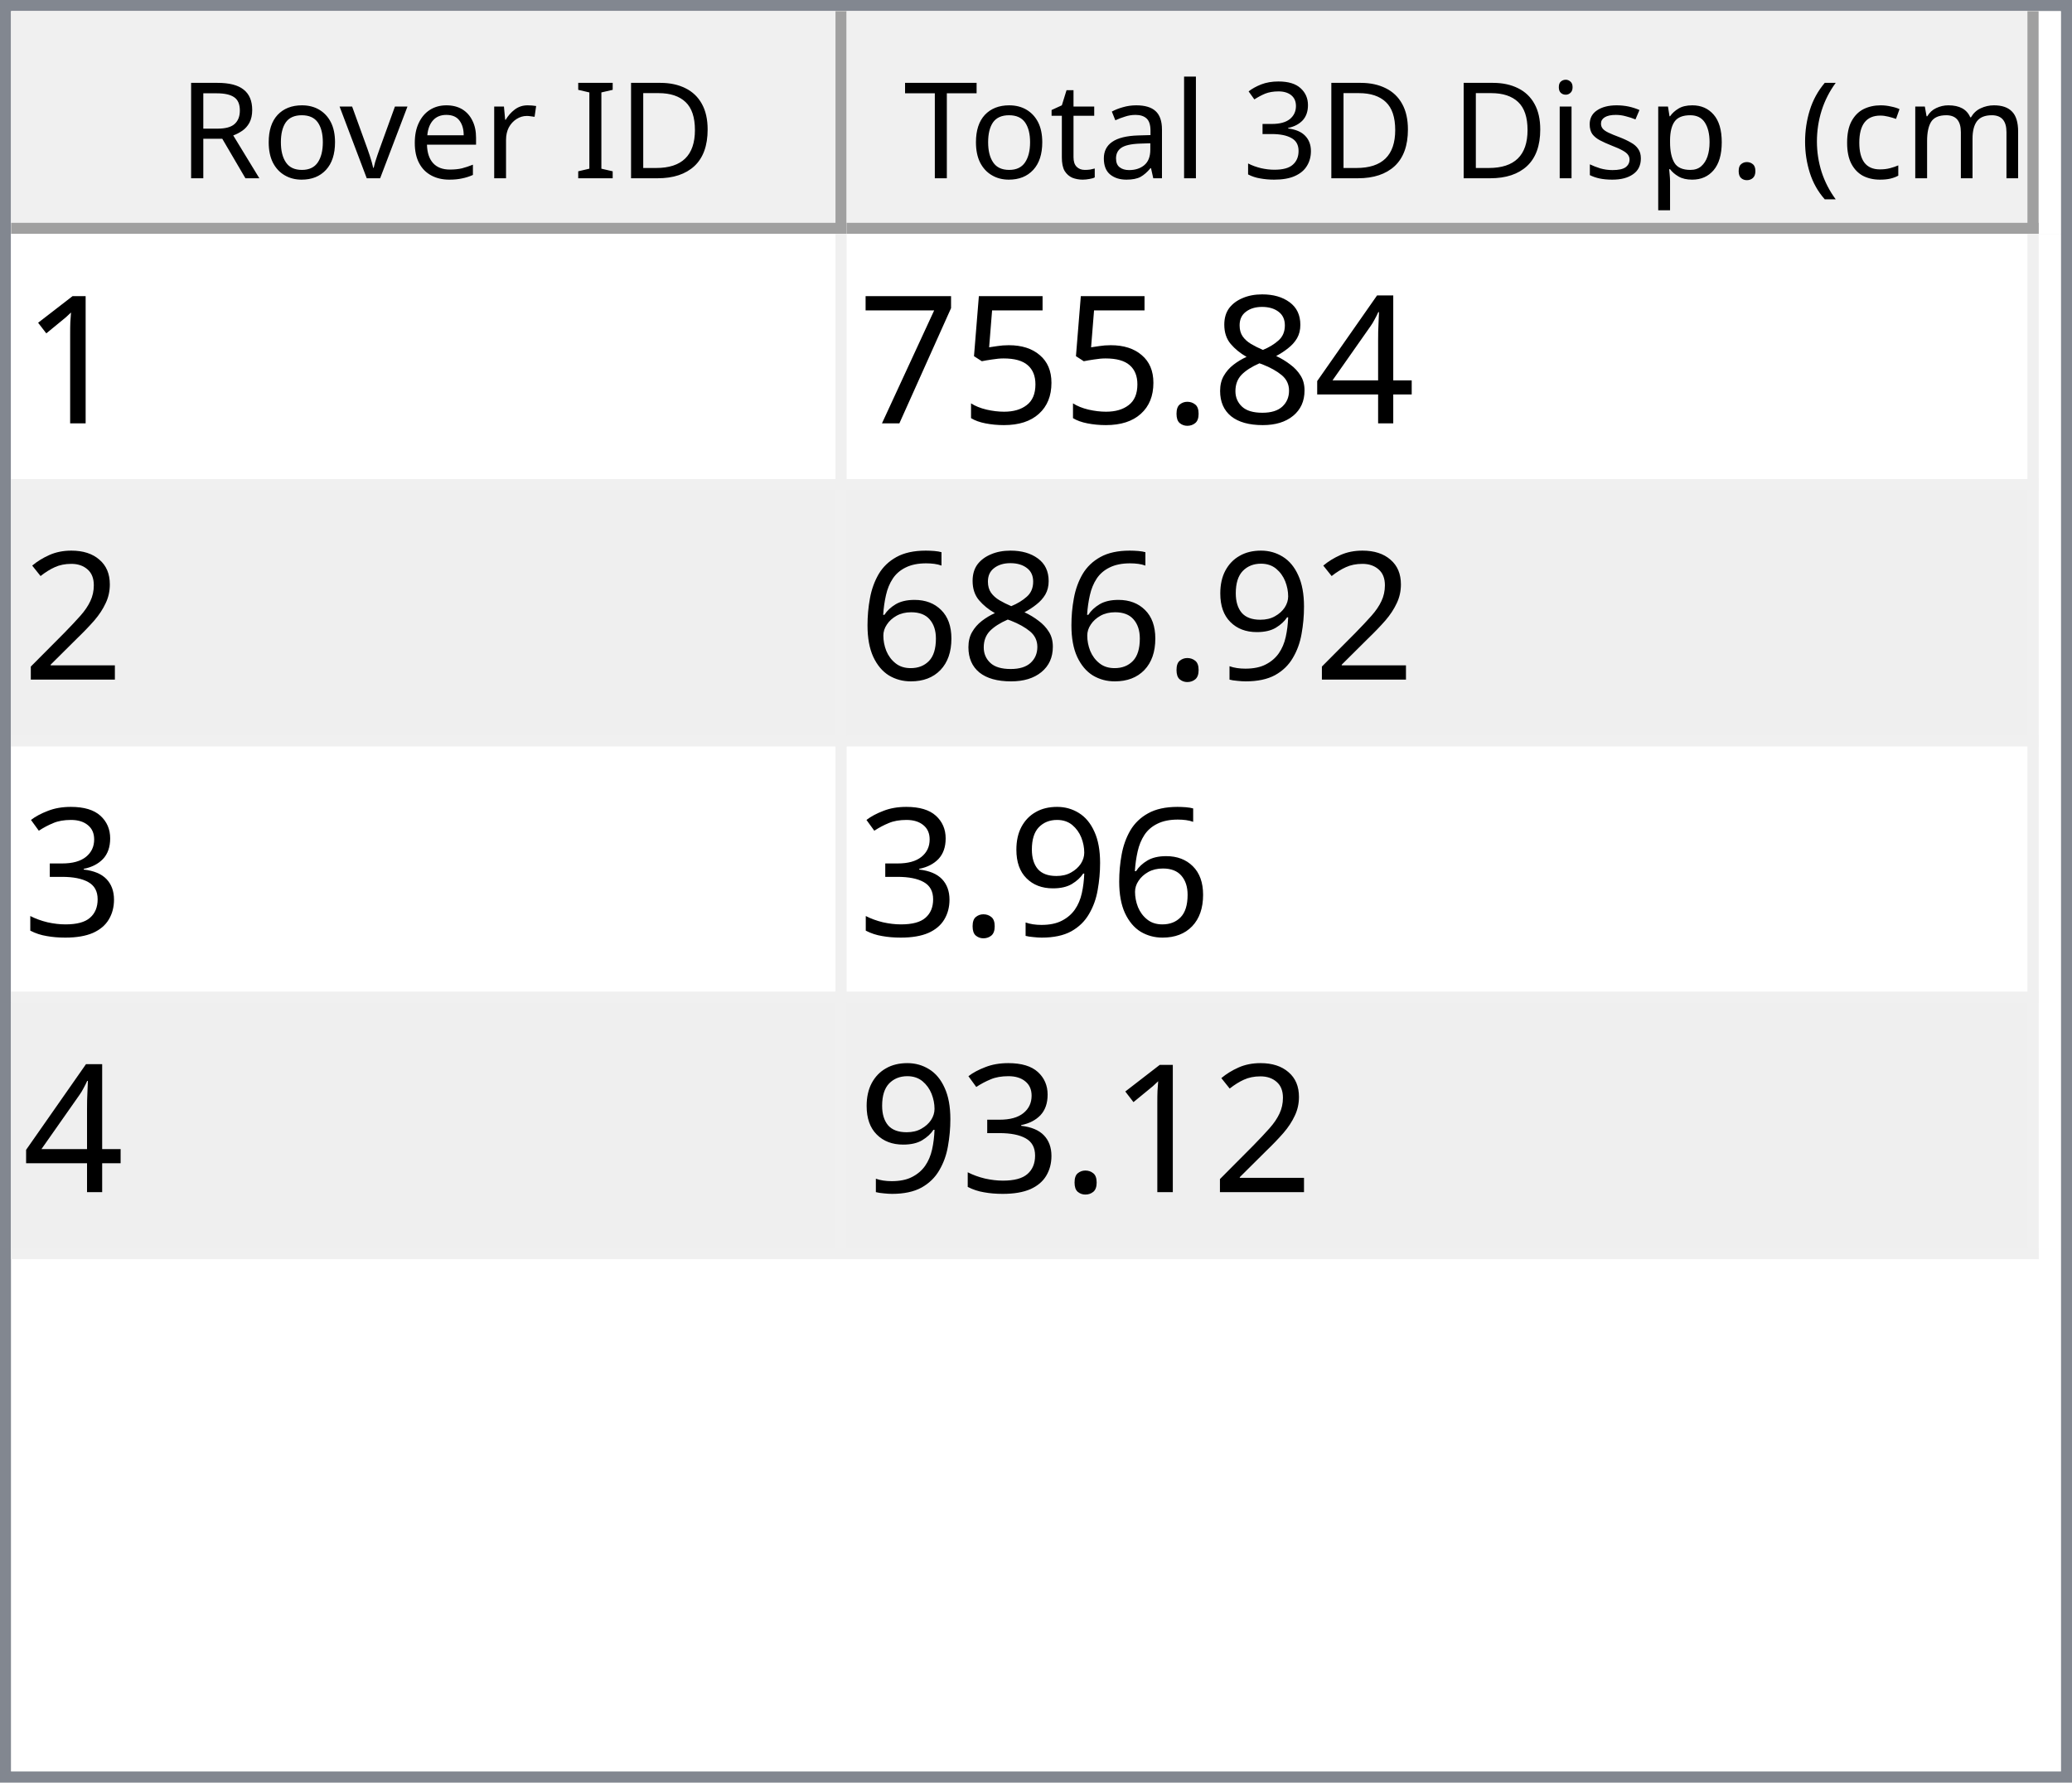
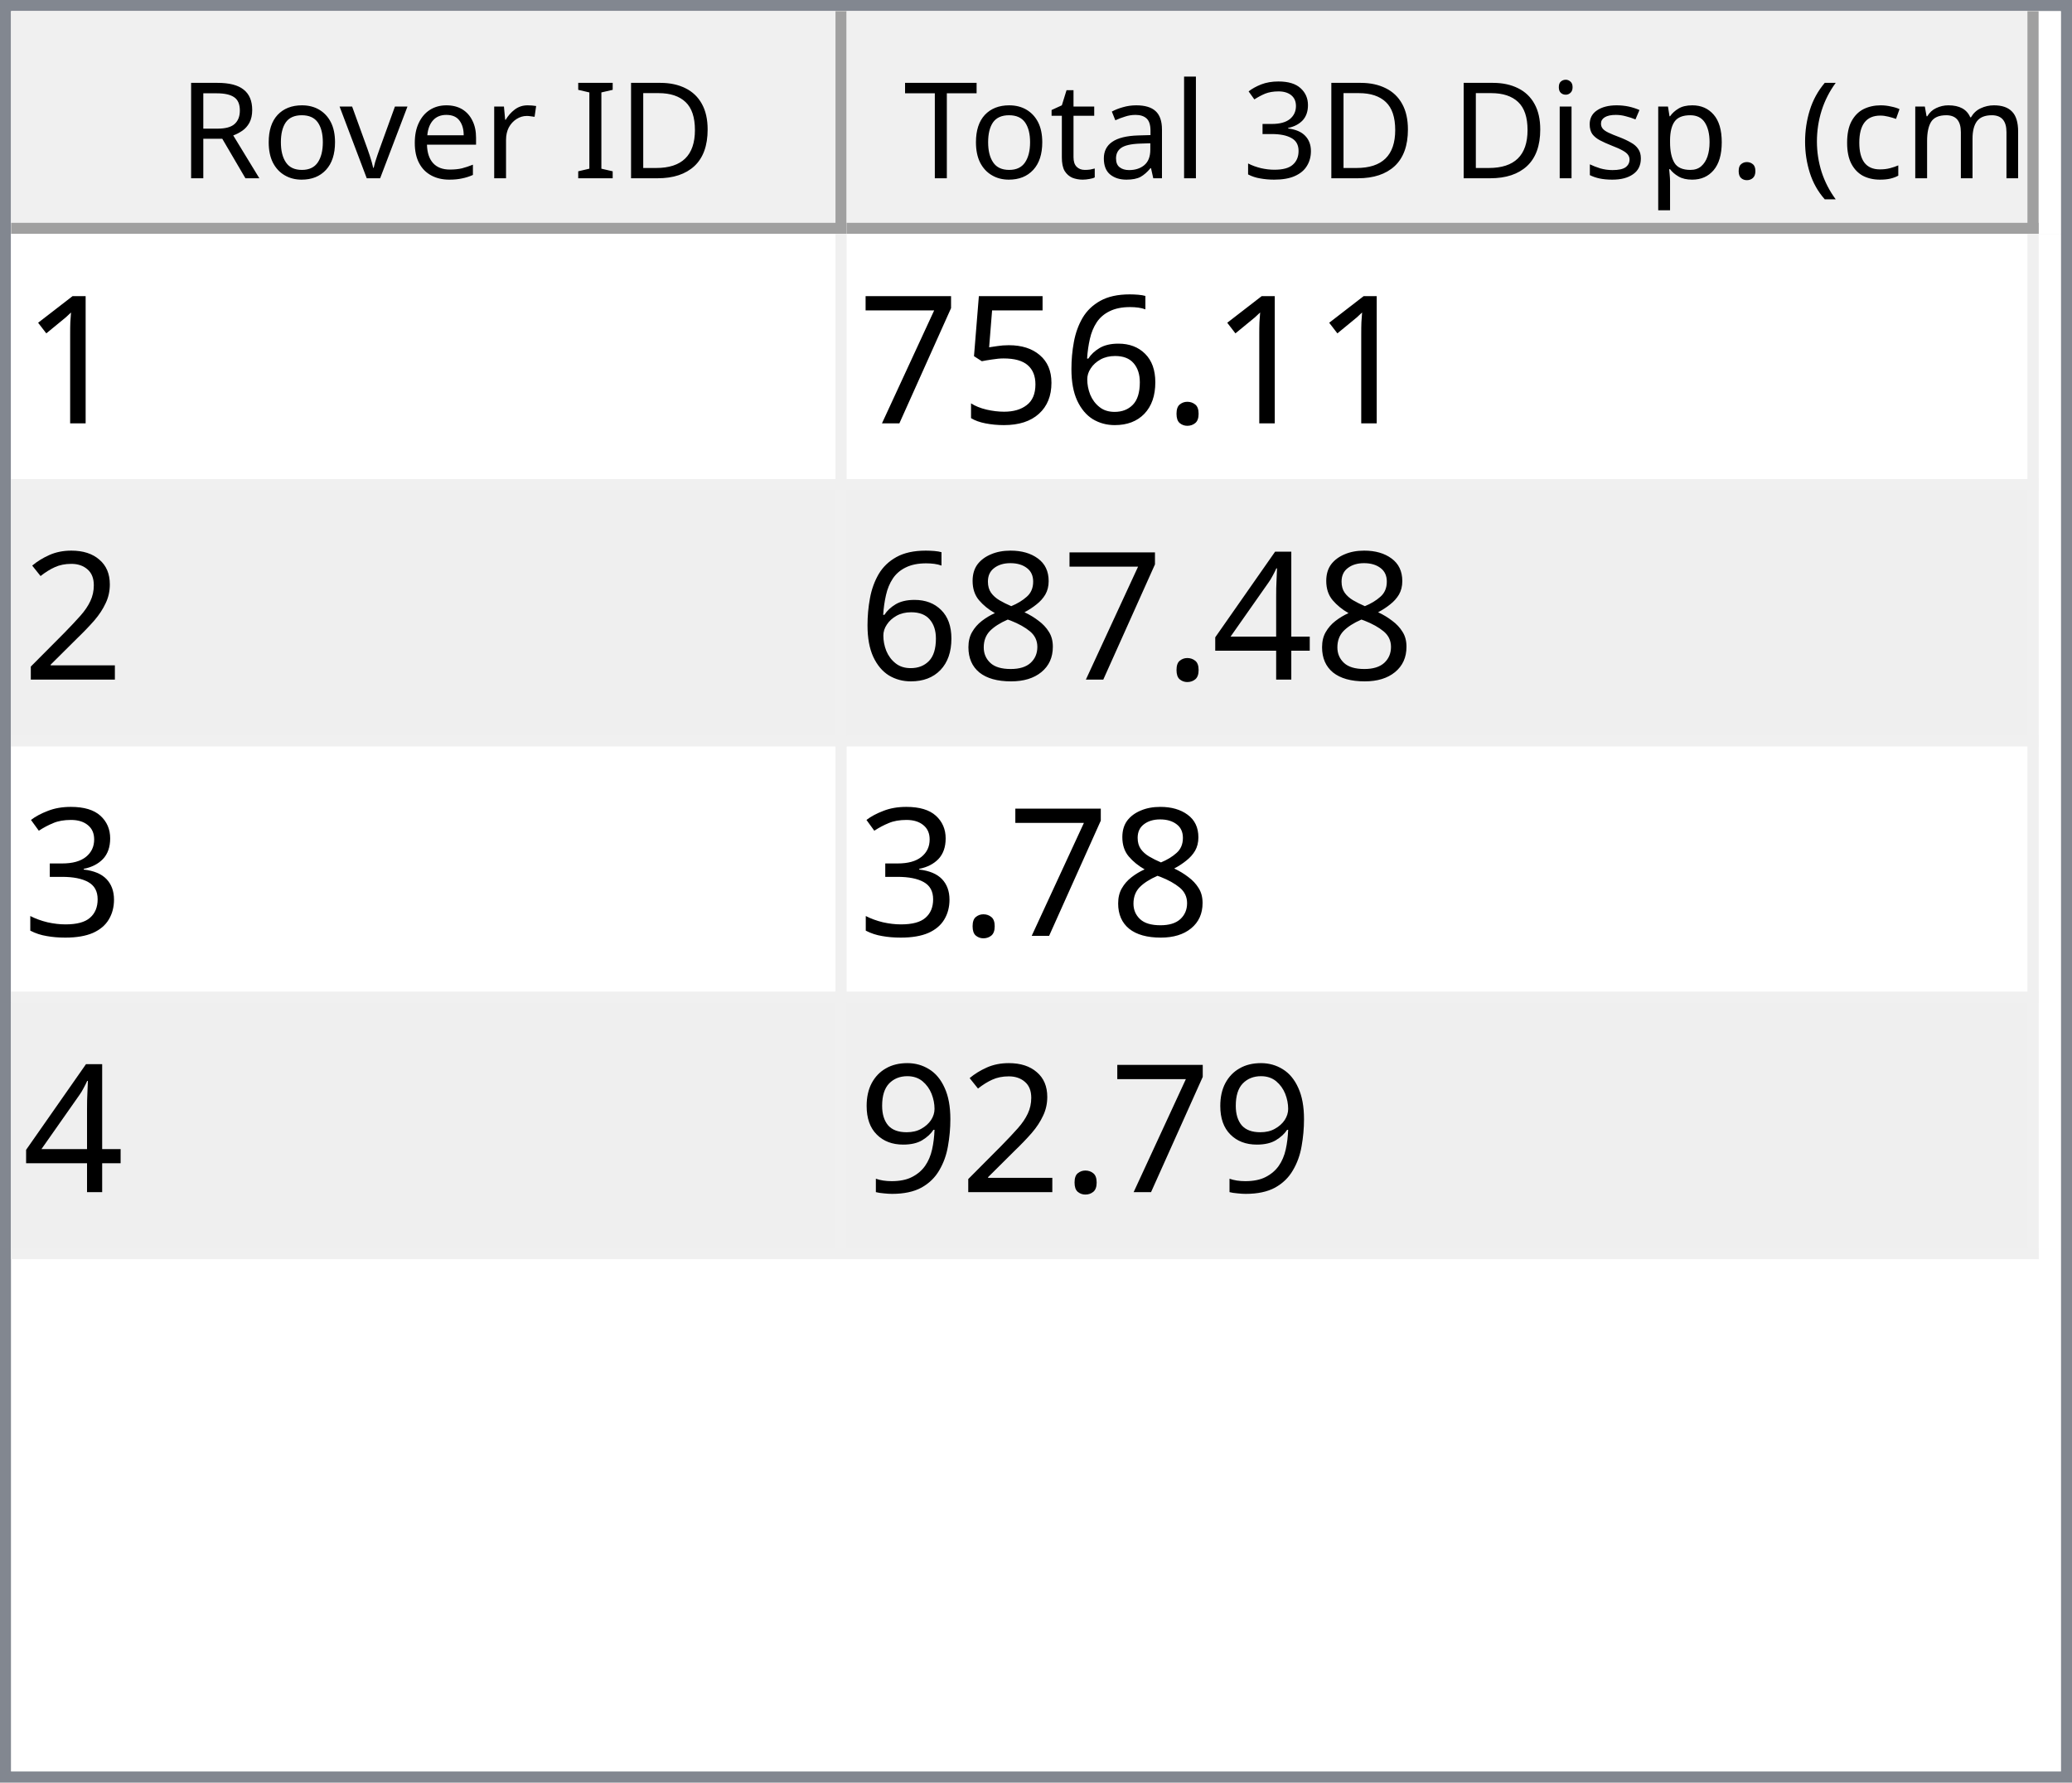
<svg xmlns="http://www.w3.org/2000/svg" style="fill-opacity:1; color-rendering:auto; color-interpolation:auto; text-rendering:auto; stroke:black; stroke-linecap:square; stroke-miterlimit:10; shape-rendering:auto; stroke-opacity:1; fill:black; stroke-dasharray:none; font-weight:normal; stroke-width:1; font-family:'Dialog'; font-style:normal; stroke-linejoin:miter; font-size:12px; stroke-dashoffset:0; image-rendering:auto;" width="186" height="160">
  <defs id="genericDefs" />
  <g>
    <defs id="defs1">
      <clipPath clipPathUnits="userSpaceOnUse" id="clipPath1">
        <path d="M0 0 L186 0 L186 160 L0 160 L0 0 Z" />
      </clipPath>
      <clipPath clipPathUnits="userSpaceOnUse" id="clipPath2">
        <path d="M0 0 L0 160 L186 160 L186 0 Z" />
      </clipPath>
      <clipPath clipPathUnits="userSpaceOnUse" id="clipPath3">
        <path d="M0 0 L0 20 L184 20 L184 0 Z" />
      </clipPath>
      <clipPath clipPathUnits="userSpaceOnUse" id="clipPath4">
        <path d="M0 0 L0 20 L75 20 L75 0 Z" />
      </clipPath>
      <clipPath clipPathUnits="userSpaceOnUse" id="clipPath5">
        <path d="M1 1 L1 19 L74 19 L74 1 Z" />
      </clipPath>
      <clipPath clipPathUnits="userSpaceOnUse" id="clipPath6">
        <path d="M0 0 L0 18 L73 18 L73 0 Z" />
      </clipPath>
      <clipPath clipPathUnits="userSpaceOnUse" id="clipPath7">
        <path d="M-0.5 -0.5 L-0.5 19.5 L74.5 19.5 L74.5 -0.5 Z" />
      </clipPath>
      <clipPath clipPathUnits="userSpaceOnUse" id="clipPath8">
        <path d="M0 0 L0 20 L107 20 L107 0 Z" />
      </clipPath>
      <clipPath clipPathUnits="userSpaceOnUse" id="clipPath9">
        <path d="M1 1 L1 19 L106 19 L106 1 Z" />
      </clipPath>
      <clipPath clipPathUnits="userSpaceOnUse" id="clipPath10">
        <path d="M0 0 L0 18 L105 18 L105 0 Z" />
      </clipPath>
      <clipPath clipPathUnits="userSpaceOnUse" id="clipPath11">
        <path d="M-0.5 -0.5 L-0.5 19.5 L106.5 19.5 L106.5 -0.5 Z" />
      </clipPath>
      <clipPath clipPathUnits="userSpaceOnUse" id="clipPath12">
        <path d="M0 0 L0 138 L184 138 L184 0 Z" />
      </clipPath>
      <clipPath clipPathUnits="userSpaceOnUse" id="clipPath13">
        <path d="M0 0 L0 92 L182 92 L182 0 Z" />
      </clipPath>
      <clipPath clipPathUnits="userSpaceOnUse" id="clipPath14">
        <path d="M-0.5 -0.5 L-0.5 91.5 L181.5 91.5 L181.5 -0.5 Z" />
      </clipPath>
      <clipPath clipPathUnits="userSpaceOnUse" id="clipPath15">
        <path d="M0 0 L0 22 L74 22 L74 0 Z" />
      </clipPath>
      <clipPath clipPathUnits="userSpaceOnUse" id="clipPath16">
        <path d="M0 0 L0 22 L106 22 L106 0 Z" />
      </clipPath>
      <font horiz-adv-x="64.551" id="font1">
        <font-face ascent="107.91" descent="25.098" units-per-em="100" style="font-style:normal; font-family:Segoe UI; font-weight:normal;" />
        <missing-glyph horiz-adv-x="64.551" d="M8.109 0 L8.109 68.266 L56.453 68.266 L56.453 0 L8.109 0 ZM15.328 7.234 L49.219 7.234 L49.219 61.031 L15.328 61.031 L15.328 7.234 Z" />
        <glyph unicode="D" horiz-adv-x="70.117" d="M9.188 0 L9.188 70.016 L28.516 70.016 Q65.531 70.016 65.531 35.891 Q65.531 19.672 55.25 9.836 Q44.969 0 27.734 0 L9.188 0 ZM17.391 62.594 L17.391 7.422 L27.828 7.422 Q41.609 7.422 49.273 14.797 Q56.938 22.172 56.938 35.688 Q56.938 62.594 28.328 62.594 L17.391 62.594 Z" />
        <glyph unicode="I" horiz-adv-x="26.611" d="M17.391 0 L9.188 0 L9.188 70.016 L17.391 70.016 L17.391 0 Z" />
        <glyph unicode=" " horiz-adv-x="27.393" d="" />
        <glyph unicode="r" horiz-adv-x="34.766" d="M34.188 41.891 Q32.078 43.5 28.125 43.5 Q23 43.5 19.555 38.672 Q16.109 33.844 16.109 25.484 L16.109 0 L8.109 0 L8.109 50 L16.109 50 L16.109 39.703 L16.312 39.703 Q18.016 44.969 21.531 47.922 Q25.047 50.875 29.391 50.875 Q32.516 50.875 34.188 50.203 L34.188 41.891 Z" />
        <glyph unicode="e" horiz-adv-x="52.295" d="M48.297 23 L12.984 23 Q13.188 14.656 17.484 10.109 Q21.781 5.562 29.297 5.562 Q37.75 5.562 44.828 11.141 L44.828 3.609 Q38.234 -1.172 27.391 -1.172 Q16.797 -1.172 10.742 5.641 Q4.688 12.453 4.688 24.812 Q4.688 36.469 11.305 43.82 Q17.922 51.172 27.734 51.172 Q37.547 51.172 42.922 44.828 Q48.297 38.484 48.297 27.203 L48.297 23 ZM40.094 29.781 Q40.047 36.719 36.75 40.578 Q33.453 44.438 27.594 44.438 Q21.922 44.438 17.969 40.383 Q14.016 36.328 13.094 29.781 L40.094 29.781 Z" />
        <glyph unicode="v" horiz-adv-x="47.9" d="M47.406 50 L27.484 0 L19.625 0 L0.688 50 L9.469 50 L22.172 13.672 Q23.578 9.672 23.922 6.688 L24.125 6.688 Q24.609 10.453 25.688 13.484 L38.969 50 L47.406 50 Z" />
        <glyph unicode="o" horiz-adv-x="58.594" d="M29 -1.172 Q17.922 -1.172 11.305 5.836 Q4.688 12.844 4.688 24.422 Q4.688 37.016 11.57 44.094 Q18.453 51.172 30.172 51.172 Q41.359 51.172 47.633 44.289 Q53.906 37.406 53.906 25.203 Q53.906 13.234 47.141 6.031 Q40.375 -1.172 29 -1.172 ZM29.594 44.438 Q21.875 44.438 17.383 39.188 Q12.891 33.938 12.891 24.703 Q12.891 15.828 17.43 10.695 Q21.969 5.562 29.594 5.562 Q37.359 5.562 41.531 10.594 Q45.703 15.625 45.703 24.906 Q45.703 34.281 41.531 39.359 Q37.359 44.438 29.594 44.438 Z" />
        <glyph unicode="R" horiz-adv-x="59.814" d="M59.375 0 L49.609 0 L37.891 19.625 Q36.281 22.359 34.766 24.289 Q33.25 26.219 31.664 27.438 Q30.078 28.656 28.25 29.219 Q26.422 29.781 24.125 29.781 L17.391 29.781 L17.391 0 L9.188 0 L9.188 70.016 L30.078 70.016 Q34.672 70.016 38.555 68.867 Q42.438 67.719 45.289 65.375 Q48.141 63.031 49.758 59.547 Q51.375 56.062 51.375 51.375 Q51.375 47.703 50.273 44.656 Q49.172 41.609 47.148 39.211 Q45.125 36.812 42.266 35.133 Q39.406 33.453 35.844 32.516 L35.844 32.328 Q37.594 31.547 38.891 30.547 Q40.188 29.547 41.359 28.18 Q42.531 26.812 43.68 25.078 Q44.828 23.344 46.234 21.047 L59.375 0 ZM17.391 62.594 L17.391 37.203 L28.516 37.203 Q31.594 37.203 34.203 38.133 Q36.812 39.062 38.719 40.797 Q40.625 42.531 41.703 45.047 Q42.781 47.562 42.781 50.688 Q42.781 56.297 39.141 59.445 Q35.5 62.594 28.609 62.594 L17.391 62.594 Z" />
        <glyph unicode=")" horiz-adv-x="30.176" d="M8.297 -15.922 L1.172 -15.922 Q16.406 2.344 16.406 26.812 Q16.406 51.469 1.078 70.016 L8.297 70.016 Q23.531 52.156 23.531 26.703 Q23.531 1.375 8.297 -15.922 Z" />
        <glyph unicode="m" horiz-adv-x="86.133" d="M79.109 0 L71.094 0 L71.094 28.719 Q71.094 37.016 68.531 40.727 Q65.969 44.438 59.906 44.438 Q54.781 44.438 51.195 39.75 Q47.609 35.062 47.609 28.516 L47.609 0 L39.594 0 L39.594 29.688 Q39.594 44.438 28.219 44.438 Q22.953 44.438 19.531 40.016 Q16.109 35.594 16.109 28.516 L16.109 0 L8.109 0 L8.109 50 L16.109 50 L16.109 42.094 L16.312 42.094 Q21.625 51.172 31.844 51.172 Q36.969 51.172 40.773 48.312 Q44.578 45.453 46 40.828 Q51.562 51.172 62.594 51.172 Q79.109 51.172 79.109 30.812 L79.109 0 Z" />
        <glyph unicode="c" horiz-adv-x="46.191" d="M42.188 2.297 Q36.422 -1.172 28.516 -1.172 Q17.828 -1.172 11.258 5.789 Q4.688 12.75 4.688 23.828 Q4.688 36.188 11.766 43.68 Q18.844 51.172 30.672 51.172 Q37.25 51.172 42.281 48.734 L42.281 40.531 Q36.719 44.438 30.375 44.438 Q22.703 44.438 17.797 38.945 Q12.891 33.453 12.891 24.516 Q12.891 15.719 17.508 10.641 Q22.125 5.562 29.891 5.562 Q36.422 5.562 42.188 9.906 L42.188 2.297 Z" />
        <glyph unicode="(" horiz-adv-x="30.176" d="M29.109 -15.922 L21.969 -15.922 Q6.844 1.375 6.844 26.703 Q6.844 52.156 21.969 70.016 L29.203 70.016 Q13.875 51.469 13.875 26.812 Q13.875 2.344 29.109 -15.922 Z" />
        <glyph unicode="." horiz-adv-x="21.68" d="M10.891 -1.078 Q8.641 -1.078 7.055 0.539 Q5.469 2.156 5.469 4.391 Q5.469 6.641 7.055 8.273 Q8.641 9.906 10.891 9.906 Q13.188 9.906 14.797 8.273 Q16.406 6.641 16.406 4.391 Q16.406 2.156 14.797 0.539 Q13.188 -1.078 10.891 -1.078 Z" />
        <glyph unicode="p" horiz-adv-x="58.789" d="M16.312 7.234 L16.109 7.234 L16.109 -23 L8.109 -23 L8.109 50 L16.109 50 L16.109 41.219 L16.312 41.219 Q22.219 51.172 33.594 51.172 Q43.266 51.172 48.688 44.461 Q54.109 37.75 54.109 26.469 Q54.109 13.922 48 6.375 Q41.891 -1.172 31.297 -1.172 Q21.578 -1.172 16.312 7.234 ZM16.109 27.391 L16.109 20.406 Q16.109 14.203 20.141 9.883 Q24.172 5.562 30.375 5.562 Q37.641 5.562 41.773 11.133 Q45.906 16.703 45.906 26.609 Q45.906 34.969 42.047 39.703 Q38.188 44.438 31.594 44.438 Q24.609 44.438 20.359 39.578 Q16.109 34.719 16.109 27.391 Z" />
        <glyph unicode="s" horiz-adv-x="42.432" d="M5.078 1.812 L5.078 10.406 Q11.625 5.562 19.484 5.562 Q30.031 5.562 30.031 12.594 Q30.031 14.594 29.125 15.992 Q28.219 17.391 26.68 18.461 Q25.141 19.531 23.07 20.383 Q21 21.234 18.609 22.172 Q15.281 23.484 12.766 24.828 Q10.25 26.172 8.57 27.859 Q6.891 29.547 6.031 31.695 Q5.172 33.844 5.172 36.719 Q5.172 40.234 6.789 42.945 Q8.406 45.656 11.086 47.484 Q13.766 49.312 17.211 50.242 Q20.656 51.172 24.312 51.172 Q30.812 51.172 35.938 48.922 L35.938 40.828 Q30.422 44.438 23.25 44.438 Q21 44.438 19.195 43.922 Q17.391 43.406 16.094 42.477 Q14.797 41.547 14.086 40.258 Q13.375 38.969 13.375 37.406 Q13.375 35.453 14.086 34.133 Q14.797 32.812 16.164 31.789 Q17.531 30.766 19.484 29.938 Q21.438 29.109 23.922 28.125 Q27.25 26.859 29.883 25.516 Q32.516 24.172 34.375 22.484 Q36.234 20.797 37.234 18.602 Q38.234 16.406 38.234 13.375 Q38.234 9.672 36.602 6.938 Q34.969 4.203 32.234 2.398 Q29.5 0.594 25.93 -0.289 Q22.359 -1.172 18.453 -1.172 Q10.75 -1.172 5.078 1.812 Z" />
        <glyph unicode="i" horiz-adv-x="24.219" d="M12.203 62.703 Q10.062 62.703 8.547 64.164 Q7.031 65.625 7.031 67.875 Q7.031 70.125 8.547 71.609 Q10.062 73.094 12.203 73.094 Q14.406 73.094 15.945 71.609 Q17.484 70.125 17.484 67.875 Q17.484 65.719 15.945 64.211 Q14.406 62.703 12.203 62.703 ZM16.109 0 L8.109 0 L8.109 50 L16.109 50 L16.109 0 Z" />
        <glyph unicode="3" horiz-adv-x="53.906" d="M46.531 19.828 Q46.531 15.094 44.75 11.211 Q42.969 7.328 39.719 4.57 Q36.469 1.812 31.93 0.297 Q27.391 -1.219 21.922 -1.219 Q11.922 -1.219 6 2.594 L6 11.188 Q13.094 5.609 22.219 5.609 Q25.875 5.609 28.828 6.539 Q31.781 7.469 33.906 9.227 Q36.031 10.984 37.18 13.477 Q38.328 15.969 38.328 19.094 Q38.328 32.812 18.797 32.812 L12.984 32.812 L12.984 39.594 L18.5 39.594 Q35.797 39.594 35.797 52.484 Q35.797 64.406 22.609 64.406 Q15.188 64.406 8.688 59.422 L8.688 67.188 Q15.375 71.188 24.609 71.188 Q29 71.188 32.57 69.969 Q36.141 68.75 38.68 66.555 Q41.219 64.359 42.609 61.281 Q44 58.203 44 54.5 Q44 40.672 30.031 36.719 L30.031 36.531 Q33.594 36.141 36.625 34.797 Q39.656 33.453 41.852 31.305 Q44.047 29.156 45.289 26.25 Q46.531 23.344 46.531 19.828 Z" />
        <glyph unicode="l" horiz-adv-x="24.219" d="M16.109 0 L8.109 0 L8.109 74.031 L16.109 74.031 L16.109 0 Z" />
        <glyph unicode="a" horiz-adv-x="50.879" d="M43.891 0 L35.891 0 L35.891 7.812 L35.688 7.812 Q30.469 -1.172 20.312 -1.172 Q12.844 -1.172 8.617 2.781 Q4.391 6.734 4.391 13.281 Q4.391 27.297 20.906 29.594 L35.891 31.688 Q35.891 44.438 25.594 44.438 Q16.547 44.438 9.281 38.281 L9.281 46.484 Q16.656 51.172 26.266 51.172 Q43.891 51.172 43.891 32.516 L43.891 0 ZM35.891 25.297 L23.828 23.641 Q18.266 22.859 15.43 20.875 Q12.594 18.891 12.594 13.875 Q12.594 10.203 15.211 7.883 Q17.828 5.562 22.172 5.562 Q28.125 5.562 32.008 9.742 Q35.891 13.922 35.891 20.312 L35.891 25.297 Z" />
        <glyph unicode="t" horiz-adv-x="33.887" d="M31.297 0.484 Q28.469 -1.078 23.828 -1.078 Q10.688 -1.078 10.688 13.578 L10.688 43.172 L2.094 43.172 L2.094 50 L10.688 50 L10.688 62.203 L18.703 64.797 L18.703 50 L31.297 50 L31.297 43.172 L18.703 43.172 L18.703 14.984 Q18.703 9.969 20.414 7.82 Q22.125 5.672 26.078 5.672 Q29.109 5.672 31.297 7.328 L31.297 0.484 Z" />
        <glyph unicode="T" horiz-adv-x="52.393" d="M50.594 62.594 L30.375 62.594 L30.375 0 L22.172 0 L22.172 62.594 L2 62.594 L2 70.016 L50.594 70.016 L50.594 62.594 Z" />
      </font>
      <font horiz-adv-x="75.0" id="font2">
        <font-face ascent="100.537" descent="21.973" units-per-em="100" style="font-style:normal; font-family:sans-serif; font-weight:normal;" />
        <missing-glyph horiz-adv-x="75.0" d="M12.5 0 L12.5 62.5 L62.5 62.5 L62.5 0 L12.5 0 ZM14.062 1.562 L60.938 1.562 L60.938 60.938 L14.062 60.938 L14.062 1.562 Z" />
        <glyph unicode="1" horiz-adv-x="55.615" d="M37.25 0 L28.469 0 L28.469 56 Q25.297 52.984 20.141 49.953 Q14.984 46.922 10.891 45.406 L10.891 53.906 Q18.266 57.375 23.781 62.305 Q29.297 67.234 31.594 71.875 L37.25 71.875 L37.25 0 Z" />
-         <glyph unicode="4" horiz-adv-x="55.615" d="M32.328 0 L32.328 17.141 L1.266 17.141 L1.266 25.203 L33.938 71.578 L41.109 71.578 L41.109 25.203 L50.781 25.203 L50.781 17.141 L41.109 17.141 L41.109 0 L32.328 0 ZM32.328 25.203 L32.328 57.469 L9.906 25.203 L32.328 25.203 Z" />
-         <glyph unicode="8" horiz-adv-x="55.615" d="M17.672 38.812 Q12.203 40.828 9.57 44.539 Q6.938 48.25 6.938 53.422 Q6.938 61.234 12.555 66.555 Q18.172 71.875 27.484 71.875 Q36.859 71.875 42.578 66.43 Q48.297 60.984 48.297 53.172 Q48.297 48.188 45.68 44.508 Q43.062 40.828 37.75 38.812 Q44.344 36.672 47.781 31.883 Q51.219 27.094 51.219 20.453 Q51.219 11.281 44.727 5.031 Q38.234 -1.219 27.641 -1.219 Q17.047 -1.219 10.547 5.055 Q4.047 11.328 4.047 20.703 Q4.047 27.688 7.594 32.398 Q11.141 37.109 17.672 38.812 ZM15.922 53.719 Q15.922 48.641 19.195 45.414 Q22.469 42.188 27.688 42.188 Q32.766 42.188 36.016 45.383 Q39.266 48.578 39.266 53.219 Q39.266 58.062 35.914 61.359 Q32.562 64.656 27.594 64.656 Q22.562 64.656 19.242 61.43 Q15.922 58.203 15.922 53.719 ZM13.094 20.656 Q13.094 16.891 14.875 13.375 Q16.656 9.859 20.172 7.93 Q23.688 6 27.734 6 Q34.031 6 38.133 10.055 Q42.234 14.109 42.234 20.359 Q42.234 26.703 38.016 30.859 Q33.797 35.016 27.438 35.016 Q21.234 35.016 17.164 30.914 Q13.094 26.812 13.094 20.656 Z" />
        <glyph unicode="." horiz-adv-x="27.783" d="M9.078 0 L9.078 10.016 L19.094 10.016 L19.094 0 L9.078 0 Z" />
+         <glyph unicode="6" horiz-adv-x="55.615" d="M49.75 54.047 L41.016 53.375 Q39.844 58.547 37.703 60.891 Q34.125 64.656 28.906 64.656 Q24.703 64.656 21.531 62.312 Q17.391 59.281 14.992 53.469 Q12.594 47.656 12.5 36.922 Q15.672 41.75 20.266 44.094 Q24.859 46.438 29.891 46.438 Q38.672 46.438 44.852 39.969 Q51.031 33.5 51.031 23.25 Q51.031 16.5 48.125 10.719 Q45.219 4.938 40.141 1.859 Q35.062 -1.219 28.609 -1.219 Q17.625 -1.219 10.695 6.859 Q3.766 14.938 3.766 33.5 Q3.766 54.25 11.422 63.672 Q18.109 71.875 29.438 71.875 Q37.891 71.875 43.289 67.141 Q48.688 62.406 49.75 54.047 ZM13.875 23.188 Q13.875 18.656 15.797 14.508 Q17.719 10.359 21.188 8.18 Q24.656 6 28.469 6 Q34.031 6 38.039 10.492 Q42.047 14.984 42.047 22.703 Q42.047 30.125 38.086 34.398 Q34.125 38.672 28.125 38.672 Q22.172 38.672 18.023 34.398 Q13.875 30.125 13.875 23.188 Z" />
        <glyph unicode="5" horiz-adv-x="55.615" d="M4.156 18.75 L13.375 19.531 Q14.406 12.797 18.141 9.398 Q21.875 6 27.156 6 Q33.5 6 37.891 10.789 Q42.281 15.578 42.281 23.484 Q42.281 31 38.062 35.352 Q33.844 39.703 27 39.703 Q22.75 39.703 19.336 37.773 Q15.922 35.844 13.969 32.766 L5.719 33.844 L12.641 70.609 L48.25 70.609 L48.25 62.203 L19.672 62.203 L15.828 42.969 Q22.266 47.469 29.344 47.469 Q38.719 47.469 45.164 40.969 Q51.609 34.469 51.609 24.266 Q51.609 14.547 45.953 7.469 Q39.062 -1.219 27.156 -1.219 Q17.391 -1.219 11.211 4.25 Q5.031 9.719 4.156 18.75 Z" />
        <glyph unicode="7" horiz-adv-x="55.615" d="M4.734 62.203 L4.734 70.656 L51.078 70.656 L51.078 63.812 Q44.234 56.547 37.523 44.484 Q30.812 32.422 27.156 19.672 Q24.516 10.688 23.781 0 L14.75 0 Q14.891 8.453 18.062 20.414 Q21.234 32.375 27.172 43.484 Q33.109 54.594 39.797 62.203 L4.734 62.203 Z" />
        <glyph unicode="2" horiz-adv-x="55.615" d="M50.344 8.453 L50.344 0 L3.031 0 Q2.938 3.172 4.047 6.109 Q5.859 10.938 9.836 15.625 Q13.812 20.312 21.344 26.469 Q33.016 36.031 37.117 41.625 Q41.219 47.219 41.219 52.203 Q41.219 57.422 37.477 61.008 Q33.734 64.594 27.734 64.594 Q21.391 64.594 17.578 60.789 Q13.766 56.984 13.719 50.25 L4.688 51.172 Q5.609 61.281 11.664 66.578 Q17.719 71.875 27.938 71.875 Q38.234 71.875 44.242 66.164 Q50.25 60.453 50.25 52 Q50.25 47.703 48.492 43.555 Q46.734 39.406 42.656 34.812 Q38.578 30.219 29.109 22.219 Q21.188 15.578 18.945 13.211 Q16.703 10.844 15.234 8.453 L50.344 8.453 Z" />
+         <glyph unicode="4" horiz-adv-x="55.615" d="M32.328 0 L32.328 17.141 L1.266 17.141 L1.266 25.203 L33.938 71.578 L41.109 71.578 L41.109 25.203 L50.781 25.203 L50.781 17.141 L41.109 17.141 L41.109 0 L32.328 0 ZM32.328 25.203 L32.328 57.469 L9.906 25.203 L32.328 25.203 Z" />
+         <glyph unicode="8" horiz-adv-x="55.615" d="M17.672 38.812 Q12.203 40.828 9.57 44.539 Q6.938 48.25 6.938 53.422 Q6.938 61.234 12.555 66.555 Q18.172 71.875 27.484 71.875 Q36.859 71.875 42.578 66.43 Q48.297 60.984 48.297 53.172 Q48.297 48.188 45.68 44.508 Q43.062 40.828 37.75 38.812 Q44.344 36.672 47.781 31.883 Q51.219 27.094 51.219 20.453 Q51.219 11.281 44.727 5.031 Q38.234 -1.219 27.641 -1.219 Q17.047 -1.219 10.547 5.055 Q4.047 11.328 4.047 20.703 Q4.047 27.688 7.594 32.398 Q11.141 37.109 17.672 38.812 ZM15.922 53.719 Q15.922 48.641 19.195 45.414 Q22.469 42.188 27.688 42.188 Q32.766 42.188 36.016 45.383 Q39.266 48.578 39.266 53.219 Q39.266 58.062 35.914 61.359 Q32.562 64.656 27.594 64.656 Q22.562 64.656 19.242 61.43 Q15.922 58.203 15.922 53.719 ZM13.094 20.656 Q13.094 16.891 14.875 13.375 Q16.656 9.859 20.172 7.93 Q23.688 6 27.734 6 Q34.031 6 38.133 10.055 Q42.234 14.109 42.234 20.359 Q42.234 26.703 38.016 30.859 Q33.797 35.016 27.438 35.016 Q21.234 35.016 17.164 30.914 Q13.094 26.812 13.094 20.656 Z" />
+         <glyph unicode="3" horiz-adv-x="55.615" d="M4.203 18.891 L12.984 20.062 Q14.5 12.594 18.141 9.297 Q21.781 6 27 6 Q33.203 6 37.477 10.297 Q41.75 14.594 41.75 20.953 Q41.75 27 37.797 30.93 Q33.844 34.859 27.734 34.859 Q25.25 34.859 21.531 33.891 L22.516 41.609 Q23.391 41.5 23.922 41.5 Q29.547 41.5 34.039 44.43 Q38.531 47.359 38.531 53.469 Q38.531 58.297 35.258 61.477 Q31.984 64.656 26.812 64.656 Q21.688 64.656 18.266 61.43 Q14.844 58.203 13.875 51.766 L5.078 53.328 Q6.688 62.156 12.398 67.016 Q18.109 71.875 26.609 71.875 Q32.469 71.875 37.398 69.359 Q42.328 66.844 44.945 62.5 Q47.562 58.156 47.562 53.266 Q47.562 48.641 45.07 44.828 Q42.578 41.016 37.703 38.766 Q44.047 37.312 47.562 32.695 Q51.078 28.078 51.078 21.141 Q51.078 11.766 44.242 5.25 Q37.406 -1.266 26.953 -1.266 Q17.531 -1.266 11.305 4.352 Q5.078 9.969 4.203 18.891 Z" />
        <glyph unicode="9" horiz-adv-x="55.615" d="M5.469 16.547 L13.922 17.328 Q14.984 11.375 18.016 8.688 Q21.047 6 25.781 6 Q29.828 6 32.883 7.859 Q35.938 9.719 37.891 12.82 Q39.844 15.922 41.164 21.195 Q42.484 26.469 42.484 31.938 Q42.484 32.516 42.438 33.688 Q39.797 29.5 35.234 26.883 Q30.672 24.266 25.344 24.266 Q16.453 24.266 10.305 30.711 Q4.156 37.156 4.156 47.703 Q4.156 58.594 10.578 65.234 Q17 71.875 26.656 71.875 Q33.641 71.875 39.43 68.117 Q45.219 64.359 48.219 57.398 Q51.219 50.438 51.219 37.25 Q51.219 23.531 48.242 15.406 Q45.266 7.281 39.383 3.031 Q33.5 -1.219 25.594 -1.219 Q17.188 -1.219 11.867 3.445 Q6.547 8.109 5.469 16.547 ZM41.453 48.141 Q41.453 55.719 37.43 60.156 Q33.406 64.594 27.734 64.594 Q21.875 64.594 17.531 59.812 Q13.188 55.031 13.188 47.406 Q13.188 40.578 17.312 36.305 Q21.438 32.031 27.484 32.031 Q33.594 32.031 37.523 36.305 Q41.453 40.578 41.453 48.141 Z" />
-         <glyph unicode="6" horiz-adv-x="55.615" d="M49.75 54.047 L41.016 53.375 Q39.844 58.547 37.703 60.891 Q34.125 64.656 28.906 64.656 Q24.703 64.656 21.531 62.312 Q17.391 59.281 14.992 53.469 Q12.594 47.656 12.5 36.922 Q15.672 41.75 20.266 44.094 Q24.859 46.438 29.891 46.438 Q38.672 46.438 44.852 39.969 Q51.031 33.5 51.031 23.25 Q51.031 16.5 48.125 10.719 Q45.219 4.938 40.141 1.859 Q35.062 -1.219 28.609 -1.219 Q17.625 -1.219 10.695 6.859 Q3.766 14.938 3.766 33.5 Q3.766 54.25 11.422 63.672 Q18.109 71.875 29.438 71.875 Q37.891 71.875 43.289 67.141 Q48.688 62.406 49.75 54.047 ZM13.875 23.188 Q13.875 18.656 15.797 14.508 Q17.719 10.359 21.188 8.18 Q24.656 6 28.469 6 Q34.031 6 38.039 10.492 Q42.047 14.984 42.047 22.703 Q42.047 30.125 38.086 34.398 Q34.125 38.672 28.125 38.672 Q22.172 38.672 18.023 34.398 Q13.875 30.125 13.875 23.188 Z" />
-         <glyph unicode="3" horiz-adv-x="55.615" d="M4.203 18.891 L12.984 20.062 Q14.5 12.594 18.141 9.297 Q21.781 6 27 6 Q33.203 6 37.477 10.297 Q41.75 14.594 41.75 20.953 Q41.75 27 37.797 30.93 Q33.844 34.859 27.734 34.859 Q25.25 34.859 21.531 33.891 L22.516 41.609 Q23.391 41.5 23.922 41.5 Q29.547 41.5 34.039 44.43 Q38.531 47.359 38.531 53.469 Q38.531 58.297 35.258 61.477 Q31.984 64.656 26.812 64.656 Q21.688 64.656 18.266 61.43 Q14.844 58.203 13.875 51.766 L5.078 53.328 Q6.688 62.156 12.398 67.016 Q18.109 71.875 26.609 71.875 Q32.469 71.875 37.398 69.359 Q42.328 66.844 44.945 62.5 Q47.562 58.156 47.562 53.266 Q47.562 48.641 45.07 44.828 Q42.578 41.016 37.703 38.766 Q44.047 37.312 47.562 32.695 Q51.078 28.078 51.078 21.141 Q51.078 11.766 44.242 5.25 Q37.406 -1.266 26.953 -1.266 Q17.531 -1.266 11.305 4.352 Q5.078 9.969 4.203 18.891 Z" />
      </font>
    </defs>
    <g style="fill:white; stroke:white;">
      <rect x="0" y="0" width="186" style="clip-path:url(#clipPath1); stroke:none;" height="160" />
    </g>
    <g style="fill:white; text-rendering:optimizeSpeed; color-rendering:optimizeSpeed; image-rendering:optimizeSpeed; shape-rendering:crispEdges; stroke:white; color-interpolation:sRGB;">
      <rect x="0" width="186" height="160" y="0" style="stroke:none;" />
      <path style="stroke:none;" d="M0 160 L186 160 L186 0 L0 0 Z" />
    </g>
    <g style="fill:rgb(240,240,240); font-family:'Segoe UI'; stroke:rgb(240,240,240);">
      <rect x="0" y="0" width="186" style="clip-path:url(#clipPath2); stroke:none;" height="160" />
    </g>
    <g style="fill:rgb(130,135,144); font-family:'Segoe UI'; stroke:rgb(130,135,144);">
      <path d="M0 0 L186 0 L186 160 L0 160 L0 0 ZM1 1 L185 1 L185 159 L1 159 L1 1 Z" style="fill-rule:evenodd; clip-path:url(#clipPath2); stroke:none;" />
    </g>
    <g style="fill:white; font-family:'Segoe UI'; stroke:white;" transform="translate(1,1)">
      <rect x="0" y="0" width="184" style="clip-path:url(#clipPath3); stroke:none;" height="20" />
    </g>
    <g style="fill:rgb(240,240,240); font-family:'Segoe UI'; stroke:rgb(240,240,240);" transform="translate(1,1)">
      <rect x="0" y="0" width="75" style="clip-path:url(#clipPath4); stroke:none;" height="20" />
    </g>
    <g style="font-family:'Segoe UI';" transform="translate(2,2)">
      <text x="14" xml:space="preserve" y="14" style="clip-path:url(#clipPath6); stroke:none;">Rover ID</text>
    </g>
    <g style="fill:rgb(160,160,160); font-family:'Segoe UI'; stroke:rgb(160,160,160); stroke-linejoin:bevel;" transform="translate(1.5,1.5)">
      <line x1="74" x2="74" y1="0" style="fill:none; clip-path:url(#clipPath7);" y2="19" />
    </g>
    <g style="fill:rgb(160,160,160); font-family:'Segoe UI'; stroke:rgb(160,160,160); stroke-linejoin:bevel;" transform="matrix(1,0,0,1,1,1) translate(0.5,0.5)">
      <line x1="0" x2="74" y1="19" style="fill:none; clip-path:url(#clipPath7);" y2="19" />
    </g>
    <g style="fill:rgb(240,240,240); font-family:'Segoe UI'; stroke:rgb(240,240,240);" transform="translate(76,1)">
      <rect x="0" y="0" width="107" style="clip-path:url(#clipPath8); stroke:none;" height="20" />
    </g>
    <g style="font-family:'Segoe UI';" transform="translate(77,2)">
      <text x="1" xml:space="preserve" y="14" style="clip-path:url(#clipPath10); stroke:none;"> Total 3D Disp. (cm)</text>
    </g>
    <g style="fill:rgb(160,160,160); font-family:'Segoe UI'; stroke:rgb(160,160,160); stroke-linejoin:bevel;" transform="translate(76.5,1.5)">
      <line x1="106" x2="106" y1="0" style="fill:none; clip-path:url(#clipPath11);" y2="19" />
    </g>
    <g style="fill:rgb(160,160,160); font-family:'Segoe UI'; stroke:rgb(160,160,160); stroke-linejoin:bevel;" transform="matrix(1,0,0,1,76,1) translate(0.5,0.5)">
      <line x1="0" x2="106" y1="19" style="fill:none; clip-path:url(#clipPath11);" y2="19" />
    </g>
    <g style="fill:white; font-family:'Segoe UI'; stroke:white;" transform="translate(1,21)">
      <rect x="0" y="0" width="184" style="clip-path:url(#clipPath12); stroke:none;" height="138" />
    </g>
    <g style="fill:rgb(240,240,240); font-size:16px; font-family:sans-serif; stroke:rgb(240,240,240);" transform="translate(1,21)">
      <rect x="0" y="0" width="182" style="clip-path:url(#clipPath13); stroke:none;" height="92" />
      <line transform="translate(0.5,0.5)" x1="0" x2="181" y1="22" style="clip-path:url(#clipPath14); fill:none; stroke-linejoin:bevel;" y2="22" />
    </g>
    <g transform="matrix(1,0,0,1,1,21) translate(0.5,0.5)" style="fill:rgb(240,240,240); font-size:16px; font-family:sans-serif; stroke:rgb(240,240,240); stroke-linejoin:bevel;">
      <line x1="0" x2="181" y1="45" style="fill:none; clip-path:url(#clipPath14);" y2="45" />
    </g>
    <g transform="matrix(1,0,0,1,1,21) translate(0.5,0.5)" style="fill:rgb(240,240,240); font-size:16px; font-family:sans-serif; stroke:rgb(240,240,240); stroke-linejoin:bevel;">
      <line x1="0" x2="181" y1="68" style="fill:none; clip-path:url(#clipPath14);" y2="68" />
    </g>
    <g transform="matrix(1,0,0,1,1,21) translate(0.5,0.5)" style="fill:rgb(240,240,240); font-size:16px; font-family:sans-serif; stroke:rgb(240,240,240); stroke-linejoin:bevel;">
      <line x1="0" x2="181" y1="91" style="fill:none; clip-path:url(#clipPath14);" y2="91" />
    </g>
    <g transform="matrix(1,0,0,1,1,21) translate(0.5,0.5)" style="fill:rgb(240,240,240); font-size:16px; font-family:sans-serif; stroke:rgb(240,240,240); stroke-linejoin:bevel;">
      <line x1="74" x2="74" y1="0" style="fill:none; clip-path:url(#clipPath14);" y2="91" />
    </g>
    <g transform="matrix(1,0,0,1,1,21) translate(0.5,0.5)" style="fill:rgb(240,240,240); font-size:16px; font-family:sans-serif; stroke:rgb(240,240,240); stroke-linejoin:bevel;">
      <line x1="181" x2="181" y1="0" style="fill:none; clip-path:url(#clipPath14);" y2="91" />
    </g>
    <g style="fill:white; font-size:16px; font-family:sans-serif; stroke:white;" transform="matrix(1,0,0,1,1,21)">
      <rect x="0" y="0" width="74" style="clip-path:url(#clipPath15); stroke:none;" height="22" />
      <text x="1" y="17" style="fill:black; clip-path:url(#clipPath15); stroke:none;" xml:space="preserve">1</text>
    </g>
    <g style="fill:white; font-size:16px; font-family:sans-serif; stroke:white;" transform="matrix(1,0,0,1,1,21) translate(75,0)">
      <rect x="0" y="0" width="106" style="clip-path:url(#clipPath16); stroke:none;" height="22" />
-       <text x="1" y="17" style="fill:black; clip-path:url(#clipPath16); stroke:none;" xml:space="preserve">755.84</text>
+       <text x="1" y="17" style="fill:black; clip-path:url(#clipPath16); stroke:none;" xml:space="preserve">756.11</text>
    </g>
    <g style="fill:rgb(239,239,239); font-size:16px; font-family:sans-serif; stroke:rgb(239,239,239);" transform="matrix(1,0,0,1,1,21) translate(0,23)">
      <rect x="0" y="0" width="74" style="clip-path:url(#clipPath15); stroke:none;" height="22" />
      <text x="1" y="17" style="fill:black; clip-path:url(#clipPath15); stroke:none;" xml:space="preserve">2</text>
    </g>
    <g style="fill:rgb(239,239,239); font-size:16px; font-family:sans-serif; stroke:rgb(239,239,239);" transform="matrix(1,0,0,1,1,21) translate(75,23)">
      <rect x="0" y="0" width="106" style="clip-path:url(#clipPath16); stroke:none;" height="22" />
-       <text x="1" y="17" style="fill:black; clip-path:url(#clipPath16); stroke:none;" xml:space="preserve">686.92</text>
+       <text x="1" y="17" style="fill:black; clip-path:url(#clipPath16); stroke:none;" xml:space="preserve">687.48</text>
    </g>
    <g style="fill:white; font-size:16px; font-family:sans-serif; stroke:white;" transform="matrix(1,0,0,1,1,21) translate(0,46)">
      <rect x="0" y="0" width="74" style="clip-path:url(#clipPath15); stroke:none;" height="22" />
      <text x="1" y="17" style="fill:black; clip-path:url(#clipPath15); stroke:none;" xml:space="preserve">3</text>
    </g>
    <g style="fill:white; font-size:16px; font-family:sans-serif; stroke:white;" transform="matrix(1,0,0,1,1,21) translate(75,46)">
      <rect x="0" y="0" width="106" style="clip-path:url(#clipPath16); stroke:none;" height="22" />
-       <text x="1" y="17" style="fill:black; clip-path:url(#clipPath16); stroke:none;" xml:space="preserve">3.96</text>
+       <text x="1" y="17" style="fill:black; clip-path:url(#clipPath16); stroke:none;" xml:space="preserve">3.78</text>
    </g>
    <g style="fill:rgb(239,239,239); font-size:16px; font-family:sans-serif; stroke:rgb(239,239,239);" transform="matrix(1,0,0,1,1,21) translate(0,69)">
      <rect x="0" y="0" width="74" style="clip-path:url(#clipPath15); stroke:none;" height="22" />
      <text x="1" y="17" style="fill:black; clip-path:url(#clipPath15); stroke:none;" xml:space="preserve">4</text>
    </g>
    <g style="fill:rgb(239,239,239); font-size:16px; font-family:sans-serif; stroke:rgb(239,239,239);" transform="matrix(1,0,0,1,1,21) translate(75,69)">
      <rect x="0" y="0" width="106" style="clip-path:url(#clipPath16); stroke:none;" height="22" />
-       <text x="1" y="17" style="fill:black; clip-path:url(#clipPath16); stroke:none;" xml:space="preserve">93.12</text>
+       <text x="1" y="17" style="fill:black; clip-path:url(#clipPath16); stroke:none;" xml:space="preserve">92.79</text>
    </g>
  </g>
</svg>
